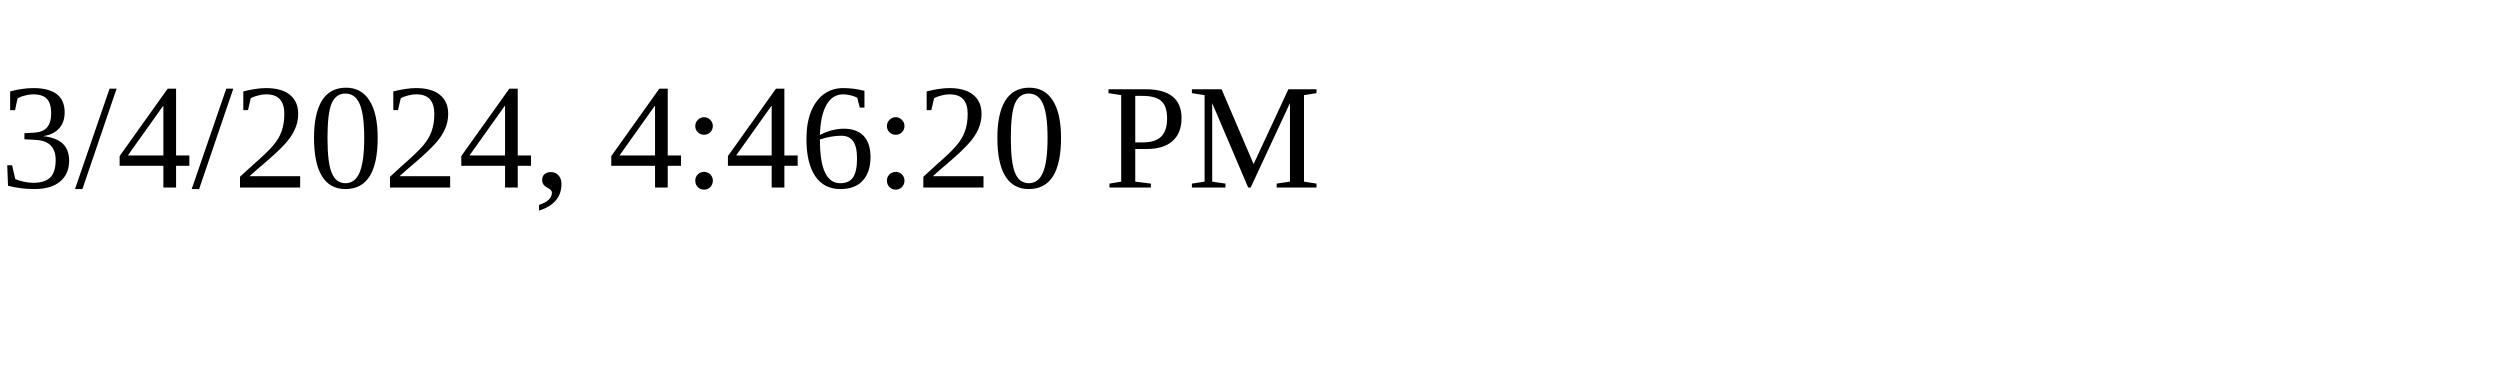
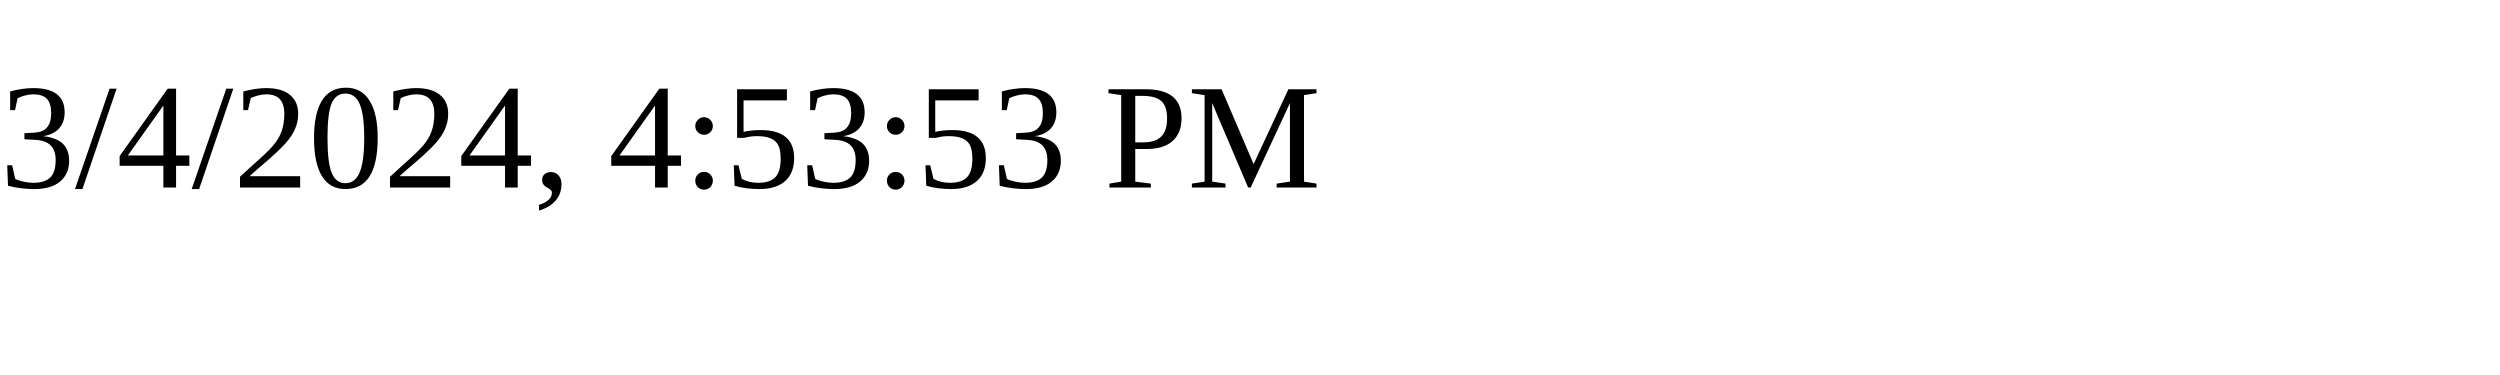
<svg xmlns="http://www.w3.org/2000/svg" height="30" width="200">
-   <text x="0" y="15">3/4/2024, 4:46:20 PM</text>
+   <text x="0" y="15">3/4/2024, 4:53:53 PM</text>
</svg>
